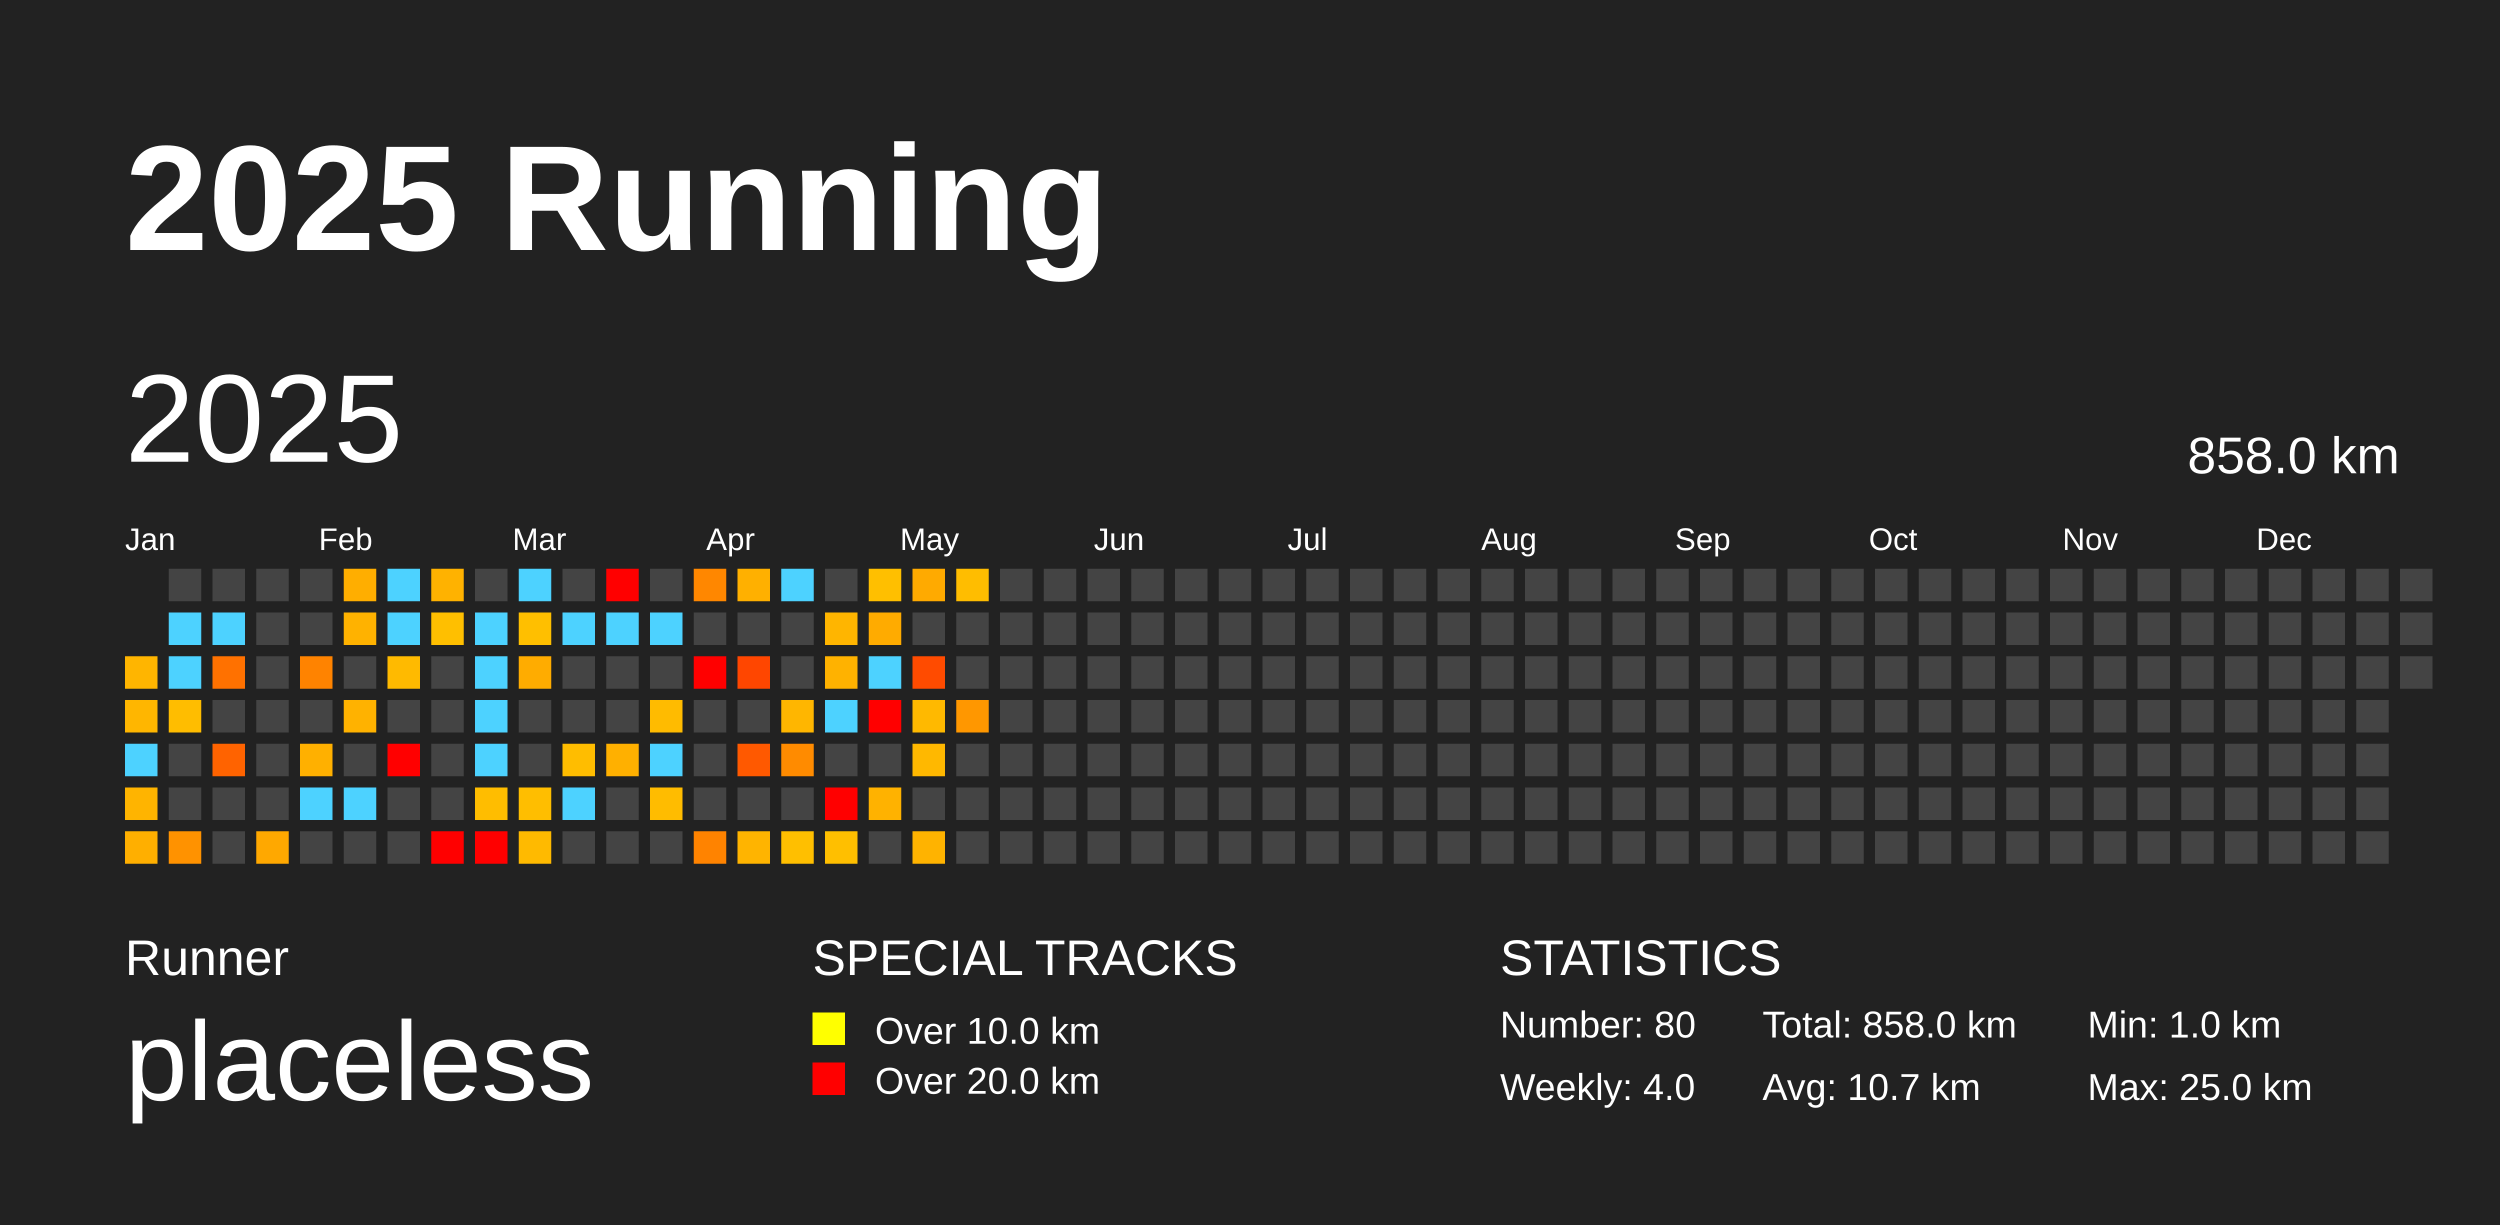
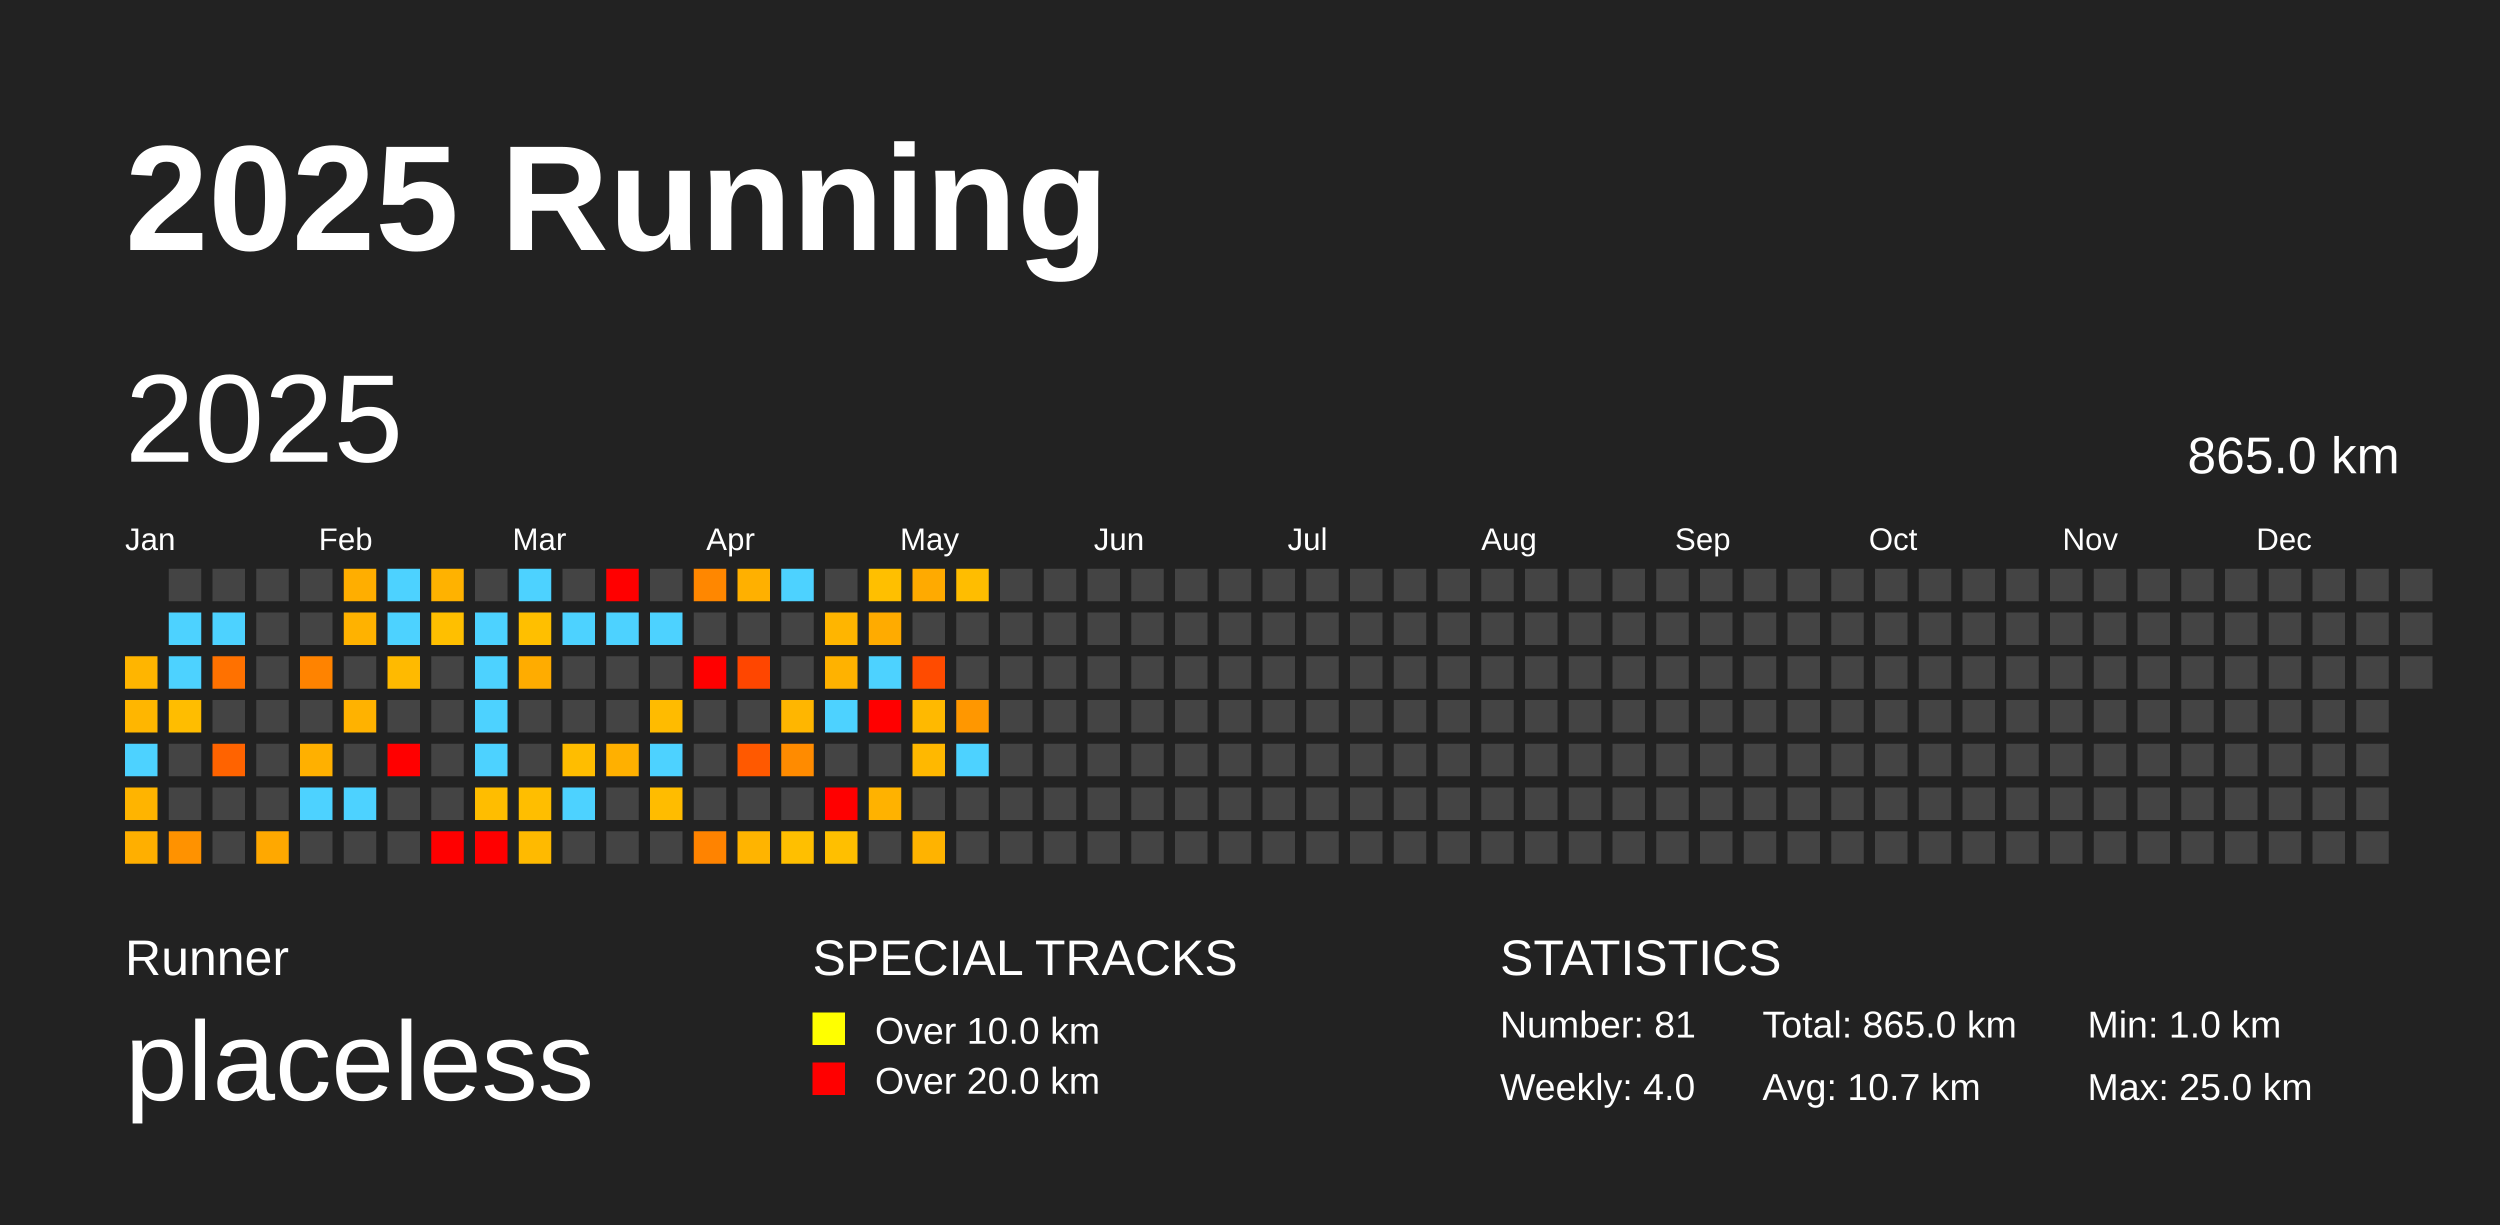
<svg xmlns="http://www.w3.org/2000/svg" baseProfile="full" height="98mm" version="1.1" viewBox="0,0,200,98" width="200mm">
  <defs />
  <rect fill="#222222" height="98" width="200" x="0" y="0" />
  <text fill="#FFFFFF" style="font-size:12px; font-family:Arial; font-weight:bold;" x="10" y="20">2025 Running</text>
  <text fill="#FFFFFF" style="font-size:4px; font-family:Arial" x="10" y="78">Runner</text>
  <text fill="#FFFFFF" style="font-size:9px; font-family:Arial" x="10" y="88">placeless</text>
  <text fill="#FFFFFF" style="font-size:4px; font-family:Arial" x="65" y="78">SPECIAL TRACKS</text>
  <rect fill="yellow" height="2.6" width="2.6" x="65" y="81" />
  <text fill="#FFFFFF" style="font-size:3px; font-family:Arial" x="70" y="83.5">Over 10.0 km</text>
  <rect fill="red" height="2.6" width="2.6" x="65" y="85" />
  <text fill="#FFFFFF" style="font-size:3px; font-family:Arial" x="70" y="87.5">Over 20.0 km</text>
  <text fill="#FFFFFF" style="font-size:4px; font-family:Arial" x="120" y="78">STATISTICS</text>
-   <text fill="#FFFFFF" style="font-size:3px; font-family:Arial" x="120" y="83">Number: 80</text>
+   <text fill="#FFFFFF" style="font-size:3px; font-family:Arial" x="120" y="83">Number: 81</text>
  <text fill="#FFFFFF" style="font-size:3px; font-family:Arial" x="120" y="88">Weekly: 4.0</text>
-   <text fill="#FFFFFF" style="font-size:3px; font-family:Arial" x="141" y="83">Total: 858.0 km</text>
+   <text fill="#FFFFFF" style="font-size:3px; font-family:Arial" x="141" y="83">Total: 865.0 km</text>
  <text fill="#FFFFFF" style="font-size:3px; font-family:Arial" x="141" y="88">Avg: 10.7 km</text>
  <text fill="#FFFFFF" style="font-size:3px; font-family:Arial" x="167" y="83">Min: 1.0 km</text>
  <text fill="#FFFFFF" style="font-size:3px; font-family:Arial" x="167" y="88">Max: 25.0 km</text>
  <text dominant-baseline="hanging" fill="#FFFFFF" style="font-size:10.0px; font-family:Arial;" x="10" y="30">2025</text>
-   <text dominant-baseline="hanging" fill="#FFFFFF" style="font-size:4.125px; font-family:Arial;" x="175" y="35">858.0 km</text>
+   <text dominant-baseline="hanging" fill="#FFFFFF" style="font-size:4.125px; font-family:Arial;" x="175" y="35">865.0 km</text>
  <text fill="#FFFFFF" style="font-size:2.5px; font-family:Arial" x="10.0" y="44">Jan</text>
  <text fill="#FFFFFF" style="font-size:2.5px; font-family:Arial" x="25.5" y="44">Feb</text>
  <text fill="#FFFFFF" style="font-size:2.5px; font-family:Arial" x="41.0" y="44">Mar</text>
  <text fill="#FFFFFF" style="font-size:2.5px; font-family:Arial" x="56.5" y="44">Apr</text>
  <text fill="#FFFFFF" style="font-size:2.5px; font-family:Arial" x="72.0" y="44">May</text>
  <text fill="#FFFFFF" style="font-size:2.5px; font-family:Arial" x="87.5" y="44">Jun</text>
  <text fill="#FFFFFF" style="font-size:2.5px; font-family:Arial" x="103.0" y="44">Jul</text>
  <text fill="#FFFFFF" style="font-size:2.5px; font-family:Arial" x="118.5" y="44">Aug</text>
  <text fill="#FFFFFF" style="font-size:2.5px; font-family:Arial" x="134.0" y="44">Sep</text>
  <text fill="#FFFFFF" style="font-size:2.5px; font-family:Arial" x="149.5" y="44">Oct</text>
  <text fill="#FFFFFF" style="font-size:2.5px; font-family:Arial" x="165.0" y="44">Nov</text>
  <text fill="#FFFFFF" style="font-size:2.5px; font-family:Arial" x="180.5" y="44">Dec</text>
  <rect fill="#ffb500" height="2.6" width="2.6" x="10.0" y="52.5" />
  <rect fill="#ffb600" height="2.6" width="2.6" x="10.0" y="56.0" />
  <rect fill="#4dd2ff" height="2.6" width="2.6" x="10.0" y="59.5" />
  <rect fill="#ffb400" height="2.6" width="2.6" x="10.0" y="63.0" />
  <rect fill="#ffaf00" height="2.6" width="2.6" x="10.0" y="66.5" />
  <rect fill="#444444" height="2.6" width="2.6" x="13.5" y="45.5" />
  <rect fill="#4dd2ff" height="2.6" width="2.6" x="13.5" y="49.0" />
  <rect fill="#4dd2ff" height="2.6" width="2.6" x="13.5" y="52.5" />
  <rect fill="#ffbd00" height="2.6" width="2.6" x="13.5" y="56.0" />
  <rect fill="#444444" height="2.6" width="2.6" x="13.5" y="59.5" />
  <rect fill="#444444" height="2.6" width="2.6" x="13.5" y="63.0" />
  <rect fill="#ff9200" height="2.6" width="2.6" x="13.5" y="66.5" />
  <rect fill="#444444" height="2.6" width="2.6" x="17.0" y="45.5" />
  <rect fill="#4dd2ff" height="2.6" width="2.6" x="17.0" y="49.0" />
  <rect fill="#ff7100" height="2.6" width="2.6" x="17.0" y="52.5" />
  <rect fill="#444444" height="2.6" width="2.6" x="17.0" y="56.0" />
  <rect fill="#ff6300" height="2.6" width="2.6" x="17.0" y="59.5" />
  <rect fill="#444444" height="2.6" width="2.6" x="17.0" y="63.0" />
  <rect fill="#444444" height="2.6" width="2.6" x="17.0" y="66.5" />
  <rect fill="#444444" height="2.6" width="2.6" x="20.5" y="45.5" />
  <rect fill="#444444" height="2.6" width="2.6" x="20.5" y="49.0" />
  <rect fill="#444444" height="2.6" width="2.6" x="20.5" y="52.5" />
  <rect fill="#444444" height="2.6" width="2.6" x="20.5" y="56.0" />
  <rect fill="#444444" height="2.6" width="2.6" x="20.5" y="59.5" />
  <rect fill="#444444" height="2.6" width="2.6" x="20.5" y="63.0" />
  <rect fill="#ffa800" height="2.6" width="2.6" x="20.5" y="66.5" />
  <rect fill="#444444" height="2.6" width="2.6" x="24.0" y="45.5" />
  <rect fill="#444444" height="2.6" width="2.6" x="24.0" y="49.0" />
  <rect fill="#ff8300" height="2.6" width="2.6" x="24.0" y="52.5" />
  <rect fill="#444444" height="2.6" width="2.6" x="24.0" y="56.0" />
  <rect fill="#ffb000" height="2.6" width="2.6" x="24.0" y="59.5" />
  <rect fill="#4dd2ff" height="2.6" width="2.6" x="24.0" y="63.0" />
  <rect fill="#444444" height="2.6" width="2.6" x="24.0" y="66.5" />
  <rect fill="#ffae00" height="2.6" width="2.6" x="27.5" y="45.5" />
  <rect fill="#ffb200" height="2.6" width="2.6" x="27.5" y="49.0" />
  <rect fill="#444444" height="2.6" width="2.6" x="27.5" y="52.5" />
  <rect fill="#ffb200" height="2.6" width="2.6" x="27.5" y="56.0" />
  <rect fill="#444444" height="2.6" width="2.6" x="27.5" y="59.5" />
  <rect fill="#4dd2ff" height="2.6" width="2.6" x="27.5" y="63.0" />
  <rect fill="#444444" height="2.6" width="2.6" x="27.5" y="66.5" />
  <rect fill="#4dd2ff" height="2.6" width="2.6" x="31.0" y="45.5" />
  <rect fill="#4dd2ff" height="2.6" width="2.6" x="31.0" y="49.0" />
  <rect fill="#ffba00" height="2.6" width="2.6" x="31.0" y="52.5" />
  <rect fill="#444444" height="2.6" width="2.6" x="31.0" y="56.0" />
  <rect fill="red" height="2.6" width="2.6" x="31.0" y="59.5" />
  <rect fill="#444444" height="2.6" width="2.6" x="31.0" y="63.0" />
  <rect fill="#444444" height="2.6" width="2.6" x="31.0" y="66.5" />
  <rect fill="#ffb200" height="2.6" width="2.6" x="34.5" y="45.5" />
  <rect fill="#ffbf00" height="2.6" width="2.6" x="34.5" y="49.0" />
  <rect fill="#444444" height="2.6" width="2.6" x="34.5" y="52.5" />
  <rect fill="#444444" height="2.6" width="2.6" x="34.5" y="56.0" />
  <rect fill="#444444" height="2.6" width="2.6" x="34.5" y="59.5" />
  <rect fill="#444444" height="2.6" width="2.6" x="34.5" y="63.0" />
  <rect fill="red" height="2.6" width="2.6" x="34.5" y="66.5" />
  <rect fill="#444444" height="2.6" width="2.6" x="38.0" y="45.5" />
  <rect fill="#4dd2ff" height="2.6" width="2.6" x="38.0" y="49.0" />
  <rect fill="#4dd2ff" height="2.6" width="2.6" x="38.0" y="52.5" />
  <rect fill="#4dd2ff" height="2.6" width="2.6" x="38.0" y="56.0" />
  <rect fill="#4dd2ff" height="2.6" width="2.6" x="38.0" y="59.5" />
  <rect fill="#ffbd00" height="2.6" width="2.6" x="38.0" y="63.0" />
  <rect fill="red" height="2.6" width="2.6" x="38.0" y="66.5" />
  <rect fill="#4dd2ff" height="2.6" width="2.6" x="41.5" y="45.5" />
  <rect fill="#ffbf00" height="2.6" width="2.6" x="41.5" y="49.0" />
  <rect fill="#ffac00" height="2.6" width="2.6" x="41.5" y="52.5" />
  <rect fill="#444444" height="2.6" width="2.6" x="41.5" y="56.0" />
  <rect fill="#444444" height="2.6" width="2.6" x="41.5" y="59.5" />
  <rect fill="#ffbe00" height="2.6" width="2.6" x="41.5" y="63.0" />
  <rect fill="#ffba00" height="2.6" width="2.6" x="41.5" y="66.5" />
  <rect fill="#444444" height="2.6" width="2.6" x="45.0" y="45.5" />
  <rect fill="#4dd2ff" height="2.6" width="2.6" x="45.0" y="49.0" />
  <rect fill="#444444" height="2.6" width="2.6" x="45.0" y="52.5" />
  <rect fill="#444444" height="2.6" width="2.6" x="45.0" y="56.0" />
  <rect fill="#ffbd00" height="2.6" width="2.6" x="45.0" y="59.5" />
  <rect fill="#4dd2ff" height="2.6" width="2.6" x="45.0" y="63.0" />
  <rect fill="#444444" height="2.6" width="2.6" x="45.0" y="66.5" />
  <rect fill="red" height="2.6" width="2.6" x="48.5" y="45.5" />
  <rect fill="#4dd2ff" height="2.6" width="2.6" x="48.5" y="49.0" />
  <rect fill="#444444" height="2.6" width="2.6" x="48.5" y="52.5" />
  <rect fill="#444444" height="2.6" width="2.6" x="48.5" y="56.0" />
  <rect fill="#ffb000" height="2.6" width="2.6" x="48.5" y="59.5" />
  <rect fill="#444444" height="2.6" width="2.6" x="48.5" y="63.0" />
  <rect fill="#444444" height="2.6" width="2.6" x="48.5" y="66.5" />
  <rect fill="#444444" height="2.6" width="2.6" x="52.0" y="45.5" />
  <rect fill="#4dd2ff" height="2.6" width="2.6" x="52.0" y="49.0" />
  <rect fill="#444444" height="2.6" width="2.6" x="52.0" y="52.5" />
  <rect fill="#ffbb00" height="2.6" width="2.6" x="52.0" y="56.0" />
  <rect fill="#4dd2ff" height="2.6" width="2.6" x="52.0" y="59.5" />
  <rect fill="#ffbc00" height="2.6" width="2.6" x="52.0" y="63.0" />
  <rect fill="#444444" height="2.6" width="2.6" x="52.0" y="66.5" />
  <rect fill="#ff8700" height="2.6" width="2.6" x="55.5" y="45.5" />
  <rect fill="#444444" height="2.6" width="2.6" x="55.5" y="49.0" />
  <rect fill="red" height="2.6" width="2.6" x="55.5" y="52.5" />
  <rect fill="#444444" height="2.6" width="2.6" x="55.5" y="56.0" />
  <rect fill="#444444" height="2.6" width="2.6" x="55.5" y="59.5" />
  <rect fill="#444444" height="2.6" width="2.6" x="55.5" y="63.0" />
  <rect fill="#ff8300" height="2.6" width="2.6" x="55.5" y="66.5" />
  <rect fill="#ffb000" height="2.6" width="2.6" x="59.0" y="45.5" />
  <rect fill="#444444" height="2.6" width="2.6" x="59.0" y="49.0" />
  <rect fill="#ff4600" height="2.6" width="2.6" x="59.0" y="52.5" />
  <rect fill="#444444" height="2.6" width="2.6" x="59.0" y="56.0" />
  <rect fill="#ff5900" height="2.6" width="2.6" x="59.0" y="59.5" />
  <rect fill="#444444" height="2.6" width="2.6" x="59.0" y="63.0" />
  <rect fill="#ffb400" height="2.6" width="2.6" x="59.0" y="66.5" />
  <rect fill="#4dd2ff" height="2.6" width="2.6" x="62.5" y="45.5" />
  <rect fill="#444444" height="2.6" width="2.6" x="62.5" y="49.0" />
  <rect fill="#444444" height="2.6" width="2.6" x="62.5" y="52.5" />
  <rect fill="#ffb600" height="2.6" width="2.6" x="62.5" y="56.0" />
  <rect fill="#ff8b00" height="2.6" width="2.6" x="62.5" y="59.5" />
  <rect fill="#444444" height="2.6" width="2.6" x="62.5" y="63.0" />
  <rect fill="#ffbf00" height="2.6" width="2.6" x="62.5" y="66.5" />
  <rect fill="#444444" height="2.6" width="2.6" x="66.0" y="45.5" />
  <rect fill="#ffb500" height="2.6" width="2.6" x="66.0" y="49.0" />
  <rect fill="#ffb200" height="2.6" width="2.6" x="66.0" y="52.5" />
  <rect fill="#4dd2ff" height="2.6" width="2.6" x="66.0" y="56.0" />
  <rect fill="#444444" height="2.6" width="2.6" x="66.0" y="59.5" />
  <rect fill="red" height="2.6" width="2.6" x="66.0" y="63.0" />
  <rect fill="#ffbf00" height="2.6" width="2.6" x="66.0" y="66.5" />
  <rect fill="#ffbf00" height="2.6" width="2.6" x="69.5" y="45.5" />
  <rect fill="#ffab00" height="2.6" width="2.6" x="69.5" y="49.0" />
  <rect fill="#4dd2ff" height="2.6" width="2.6" x="69.5" y="52.5" />
  <rect fill="red" height="2.6" width="2.6" x="69.5" y="56.0" />
  <rect fill="#444444" height="2.6" width="2.6" x="69.5" y="59.5" />
  <rect fill="#ffb200" height="2.6" width="2.6" x="69.5" y="63.0" />
  <rect fill="#444444" height="2.6" width="2.6" x="69.5" y="66.5" />
  <rect fill="#ffaa00" height="2.6" width="2.6" x="73.0" y="45.5" />
  <rect fill="#444444" height="2.6" width="2.6" x="73.0" y="49.0" />
  <rect fill="#ff4b00" height="2.6" width="2.6" x="73.0" y="52.5" />
  <rect fill="#ffb900" height="2.6" width="2.6" x="73.0" y="56.0" />
  <rect fill="#ffb800" height="2.6" width="2.6" x="73.0" y="59.5" />
  <rect fill="#444444" height="2.6" width="2.6" x="73.0" y="63.0" />
  <rect fill="#ffb300" height="2.6" width="2.6" x="73.0" y="66.5" />
  <rect fill="#ffbd00" height="2.6" width="2.6" x="76.5" y="45.5" />
  <rect fill="#444444" height="2.6" width="2.6" x="76.5" y="49.0" />
  <rect fill="#444444" height="2.6" width="2.6" x="76.5" y="52.5" />
  <rect fill="#ff9700" height="2.6" width="2.6" x="76.5" y="56.0" />
-   <rect fill="#444444" height="2.6" width="2.6" x="76.5" y="59.5" />
+   <rect fill="#4dd2ff" height="2.6" width="2.6" x="76.5" y="59.5" />
  <rect fill="#444444" height="2.6" width="2.6" x="76.5" y="63.0" />
  <rect fill="#444444" height="2.6" width="2.6" x="76.5" y="66.5" />
  <rect fill="#444444" height="2.6" width="2.6" x="80.0" y="45.5" />
  <rect fill="#444444" height="2.6" width="2.6" x="80.0" y="49.0" />
  <rect fill="#444444" height="2.6" width="2.6" x="80.0" y="52.5" />
  <rect fill="#444444" height="2.6" width="2.6" x="80.0" y="56.0" />
  <rect fill="#444444" height="2.6" width="2.6" x="80.0" y="59.5" />
  <rect fill="#444444" height="2.6" width="2.6" x="80.0" y="63.0" />
  <rect fill="#444444" height="2.6" width="2.6" x="80.0" y="66.5" />
  <rect fill="#444444" height="2.6" width="2.6" x="83.5" y="45.5" />
  <rect fill="#444444" height="2.6" width="2.6" x="83.5" y="49.0" />
  <rect fill="#444444" height="2.6" width="2.6" x="83.5" y="52.5" />
  <rect fill="#444444" height="2.6" width="2.6" x="83.5" y="56.0" />
  <rect fill="#444444" height="2.6" width="2.6" x="83.5" y="59.5" />
  <rect fill="#444444" height="2.6" width="2.6" x="83.5" y="63.0" />
  <rect fill="#444444" height="2.6" width="2.6" x="83.5" y="66.5" />
  <rect fill="#444444" height="2.6" width="2.6" x="87.0" y="45.5" />
  <rect fill="#444444" height="2.6" width="2.6" x="87.0" y="49.0" />
  <rect fill="#444444" height="2.6" width="2.6" x="87.0" y="52.5" />
  <rect fill="#444444" height="2.6" width="2.6" x="87.0" y="56.0" />
  <rect fill="#444444" height="2.6" width="2.6" x="87.0" y="59.5" />
  <rect fill="#444444" height="2.6" width="2.6" x="87.0" y="63.0" />
  <rect fill="#444444" height="2.6" width="2.6" x="87.0" y="66.5" />
  <rect fill="#444444" height="2.6" width="2.6" x="90.5" y="45.5" />
  <rect fill="#444444" height="2.6" width="2.6" x="90.5" y="49.0" />
  <rect fill="#444444" height="2.6" width="2.6" x="90.5" y="52.5" />
  <rect fill="#444444" height="2.6" width="2.6" x="90.5" y="56.0" />
  <rect fill="#444444" height="2.6" width="2.6" x="90.5" y="59.5" />
  <rect fill="#444444" height="2.6" width="2.6" x="90.5" y="63.0" />
  <rect fill="#444444" height="2.6" width="2.6" x="90.5" y="66.5" />
  <rect fill="#444444" height="2.6" width="2.6" x="94.0" y="45.5" />
  <rect fill="#444444" height="2.6" width="2.6" x="94.0" y="49.0" />
  <rect fill="#444444" height="2.6" width="2.6" x="94.0" y="52.5" />
  <rect fill="#444444" height="2.6" width="2.6" x="94.0" y="56.0" />
  <rect fill="#444444" height="2.6" width="2.6" x="94.0" y="59.5" />
  <rect fill="#444444" height="2.6" width="2.6" x="94.0" y="63.0" />
  <rect fill="#444444" height="2.6" width="2.6" x="94.0" y="66.5" />
  <rect fill="#444444" height="2.6" width="2.6" x="97.5" y="45.5" />
  <rect fill="#444444" height="2.6" width="2.6" x="97.5" y="49.0" />
  <rect fill="#444444" height="2.6" width="2.6" x="97.5" y="52.5" />
  <rect fill="#444444" height="2.6" width="2.6" x="97.5" y="56.0" />
  <rect fill="#444444" height="2.6" width="2.6" x="97.5" y="59.5" />
  <rect fill="#444444" height="2.6" width="2.6" x="97.5" y="63.0" />
  <rect fill="#444444" height="2.6" width="2.6" x="97.5" y="66.5" />
  <rect fill="#444444" height="2.6" width="2.6" x="101.0" y="45.5" />
  <rect fill="#444444" height="2.6" width="2.6" x="101.0" y="49.0" />
  <rect fill="#444444" height="2.6" width="2.6" x="101.0" y="52.5" />
  <rect fill="#444444" height="2.6" width="2.6" x="101.0" y="56.0" />
  <rect fill="#444444" height="2.6" width="2.6" x="101.0" y="59.5" />
  <rect fill="#444444" height="2.6" width="2.6" x="101.0" y="63.0" />
  <rect fill="#444444" height="2.6" width="2.6" x="101.0" y="66.5" />
  <rect fill="#444444" height="2.6" width="2.6" x="104.5" y="45.5" />
  <rect fill="#444444" height="2.6" width="2.6" x="104.5" y="49.0" />
  <rect fill="#444444" height="2.6" width="2.6" x="104.5" y="52.5" />
  <rect fill="#444444" height="2.6" width="2.6" x="104.5" y="56.0" />
  <rect fill="#444444" height="2.6" width="2.6" x="104.5" y="59.5" />
  <rect fill="#444444" height="2.6" width="2.6" x="104.5" y="63.0" />
  <rect fill="#444444" height="2.6" width="2.6" x="104.5" y="66.5" />
  <rect fill="#444444" height="2.6" width="2.6" x="108.0" y="45.5" />
  <rect fill="#444444" height="2.6" width="2.6" x="108.0" y="49.0" />
  <rect fill="#444444" height="2.6" width="2.6" x="108.0" y="52.5" />
  <rect fill="#444444" height="2.6" width="2.6" x="108.0" y="56.0" />
  <rect fill="#444444" height="2.6" width="2.6" x="108.0" y="59.5" />
  <rect fill="#444444" height="2.6" width="2.6" x="108.0" y="63.0" />
  <rect fill="#444444" height="2.6" width="2.6" x="108.0" y="66.5" />
  <rect fill="#444444" height="2.6" width="2.6" x="111.5" y="45.5" />
  <rect fill="#444444" height="2.6" width="2.6" x="111.5" y="49.0" />
  <rect fill="#444444" height="2.6" width="2.6" x="111.5" y="52.5" />
  <rect fill="#444444" height="2.6" width="2.6" x="111.5" y="56.0" />
  <rect fill="#444444" height="2.6" width="2.6" x="111.5" y="59.5" />
  <rect fill="#444444" height="2.6" width="2.6" x="111.5" y="63.0" />
  <rect fill="#444444" height="2.6" width="2.6" x="111.5" y="66.5" />
  <rect fill="#444444" height="2.6" width="2.6" x="115.0" y="45.5" />
  <rect fill="#444444" height="2.6" width="2.6" x="115.0" y="49.0" />
  <rect fill="#444444" height="2.6" width="2.6" x="115.0" y="52.5" />
  <rect fill="#444444" height="2.6" width="2.6" x="115.0" y="56.0" />
  <rect fill="#444444" height="2.6" width="2.6" x="115.0" y="59.5" />
  <rect fill="#444444" height="2.6" width="2.6" x="115.0" y="63.0" />
  <rect fill="#444444" height="2.6" width="2.6" x="115.0" y="66.5" />
  <rect fill="#444444" height="2.6" width="2.6" x="118.5" y="45.5" />
  <rect fill="#444444" height="2.6" width="2.6" x="118.5" y="49.0" />
  <rect fill="#444444" height="2.6" width="2.6" x="118.5" y="52.5" />
  <rect fill="#444444" height="2.6" width="2.6" x="118.5" y="56.0" />
  <rect fill="#444444" height="2.6" width="2.6" x="118.5" y="59.5" />
  <rect fill="#444444" height="2.6" width="2.6" x="118.5" y="63.0" />
  <rect fill="#444444" height="2.6" width="2.6" x="118.5" y="66.5" />
  <rect fill="#444444" height="2.6" width="2.6" x="122.0" y="45.5" />
  <rect fill="#444444" height="2.6" width="2.6" x="122.0" y="49.0" />
  <rect fill="#444444" height="2.6" width="2.6" x="122.0" y="52.5" />
  <rect fill="#444444" height="2.6" width="2.6" x="122.0" y="56.0" />
  <rect fill="#444444" height="2.6" width="2.6" x="122.0" y="59.5" />
  <rect fill="#444444" height="2.6" width="2.6" x="122.0" y="63.0" />
  <rect fill="#444444" height="2.6" width="2.6" x="122.0" y="66.5" />
  <rect fill="#444444" height="2.6" width="2.6" x="125.5" y="45.5" />
  <rect fill="#444444" height="2.6" width="2.6" x="125.5" y="49.0" />
  <rect fill="#444444" height="2.6" width="2.6" x="125.5" y="52.5" />
  <rect fill="#444444" height="2.6" width="2.6" x="125.5" y="56.0" />
  <rect fill="#444444" height="2.6" width="2.6" x="125.5" y="59.5" />
  <rect fill="#444444" height="2.6" width="2.6" x="125.5" y="63.0" />
  <rect fill="#444444" height="2.6" width="2.6" x="125.5" y="66.5" />
  <rect fill="#444444" height="2.6" width="2.6" x="129.0" y="45.5" />
  <rect fill="#444444" height="2.6" width="2.6" x="129.0" y="49.0" />
  <rect fill="#444444" height="2.6" width="2.6" x="129.0" y="52.5" />
  <rect fill="#444444" height="2.6" width="2.6" x="129.0" y="56.0" />
  <rect fill="#444444" height="2.6" width="2.6" x="129.0" y="59.5" />
  <rect fill="#444444" height="2.6" width="2.6" x="129.0" y="63.0" />
  <rect fill="#444444" height="2.6" width="2.6" x="129.0" y="66.5" />
  <rect fill="#444444" height="2.6" width="2.6" x="132.5" y="45.5" />
  <rect fill="#444444" height="2.6" width="2.6" x="132.5" y="49.0" />
  <rect fill="#444444" height="2.6" width="2.6" x="132.5" y="52.5" />
  <rect fill="#444444" height="2.6" width="2.6" x="132.5" y="56.0" />
  <rect fill="#444444" height="2.6" width="2.6" x="132.5" y="59.5" />
  <rect fill="#444444" height="2.6" width="2.6" x="132.5" y="63.0" />
  <rect fill="#444444" height="2.6" width="2.6" x="132.5" y="66.5" />
  <rect fill="#444444" height="2.6" width="2.6" x="136.0" y="45.5" />
  <rect fill="#444444" height="2.6" width="2.6" x="136.0" y="49.0" />
  <rect fill="#444444" height="2.6" width="2.6" x="136.0" y="52.5" />
  <rect fill="#444444" height="2.6" width="2.6" x="136.0" y="56.0" />
  <rect fill="#444444" height="2.6" width="2.6" x="136.0" y="59.5" />
  <rect fill="#444444" height="2.6" width="2.6" x="136.0" y="63.0" />
  <rect fill="#444444" height="2.6" width="2.6" x="136.0" y="66.5" />
  <rect fill="#444444" height="2.6" width="2.6" x="139.5" y="45.5" />
  <rect fill="#444444" height="2.6" width="2.6" x="139.5" y="49.0" />
  <rect fill="#444444" height="2.6" width="2.6" x="139.5" y="52.5" />
  <rect fill="#444444" height="2.6" width="2.6" x="139.5" y="56.0" />
  <rect fill="#444444" height="2.6" width="2.6" x="139.5" y="59.5" />
  <rect fill="#444444" height="2.6" width="2.6" x="139.5" y="63.0" />
  <rect fill="#444444" height="2.6" width="2.6" x="139.5" y="66.5" />
  <rect fill="#444444" height="2.6" width="2.6" x="143.0" y="45.5" />
  <rect fill="#444444" height="2.6" width="2.6" x="143.0" y="49.0" />
  <rect fill="#444444" height="2.6" width="2.6" x="143.0" y="52.5" />
  <rect fill="#444444" height="2.6" width="2.6" x="143.0" y="56.0" />
  <rect fill="#444444" height="2.6" width="2.6" x="143.0" y="59.5" />
  <rect fill="#444444" height="2.6" width="2.6" x="143.0" y="63.0" />
  <rect fill="#444444" height="2.6" width="2.6" x="143.0" y="66.5" />
  <rect fill="#444444" height="2.6" width="2.6" x="146.5" y="45.5" />
  <rect fill="#444444" height="2.6" width="2.6" x="146.5" y="49.0" />
  <rect fill="#444444" height="2.6" width="2.6" x="146.5" y="52.5" />
  <rect fill="#444444" height="2.6" width="2.6" x="146.5" y="56.0" />
  <rect fill="#444444" height="2.6" width="2.6" x="146.5" y="59.5" />
  <rect fill="#444444" height="2.6" width="2.6" x="146.5" y="63.0" />
  <rect fill="#444444" height="2.6" width="2.6" x="146.5" y="66.5" />
  <rect fill="#444444" height="2.6" width="2.6" x="150.0" y="45.5" />
  <rect fill="#444444" height="2.6" width="2.6" x="150.0" y="49.0" />
  <rect fill="#444444" height="2.6" width="2.6" x="150.0" y="52.5" />
  <rect fill="#444444" height="2.6" width="2.6" x="150.0" y="56.0" />
  <rect fill="#444444" height="2.6" width="2.6" x="150.0" y="59.5" />
  <rect fill="#444444" height="2.6" width="2.6" x="150.0" y="63.0" />
  <rect fill="#444444" height="2.6" width="2.6" x="150.0" y="66.5" />
  <rect fill="#444444" height="2.6" width="2.6" x="153.5" y="45.5" />
  <rect fill="#444444" height="2.6" width="2.6" x="153.5" y="49.0" />
  <rect fill="#444444" height="2.6" width="2.6" x="153.5" y="52.5" />
  <rect fill="#444444" height="2.6" width="2.6" x="153.5" y="56.0" />
  <rect fill="#444444" height="2.6" width="2.6" x="153.5" y="59.5" />
  <rect fill="#444444" height="2.6" width="2.6" x="153.5" y="63.0" />
  <rect fill="#444444" height="2.6" width="2.6" x="153.5" y="66.5" />
  <rect fill="#444444" height="2.6" width="2.6" x="157.0" y="45.5" />
  <rect fill="#444444" height="2.6" width="2.6" x="157.0" y="49.0" />
  <rect fill="#444444" height="2.6" width="2.6" x="157.0" y="52.5" />
  <rect fill="#444444" height="2.6" width="2.6" x="157.0" y="56.0" />
  <rect fill="#444444" height="2.6" width="2.6" x="157.0" y="59.5" />
  <rect fill="#444444" height="2.6" width="2.6" x="157.0" y="63.0" />
  <rect fill="#444444" height="2.6" width="2.6" x="157.0" y="66.5" />
  <rect fill="#444444" height="2.6" width="2.6" x="160.5" y="45.5" />
  <rect fill="#444444" height="2.6" width="2.6" x="160.5" y="49.0" />
  <rect fill="#444444" height="2.6" width="2.6" x="160.5" y="52.5" />
  <rect fill="#444444" height="2.6" width="2.6" x="160.5" y="56.0" />
  <rect fill="#444444" height="2.6" width="2.6" x="160.5" y="59.5" />
  <rect fill="#444444" height="2.6" width="2.6" x="160.5" y="63.0" />
  <rect fill="#444444" height="2.6" width="2.6" x="160.5" y="66.5" />
  <rect fill="#444444" height="2.6" width="2.6" x="164.0" y="45.5" />
  <rect fill="#444444" height="2.6" width="2.6" x="164.0" y="49.0" />
  <rect fill="#444444" height="2.6" width="2.6" x="164.0" y="52.5" />
  <rect fill="#444444" height="2.6" width="2.6" x="164.0" y="56.0" />
  <rect fill="#444444" height="2.6" width="2.6" x="164.0" y="59.5" />
  <rect fill="#444444" height="2.6" width="2.6" x="164.0" y="63.0" />
  <rect fill="#444444" height="2.6" width="2.6" x="164.0" y="66.5" />
  <rect fill="#444444" height="2.6" width="2.6" x="167.5" y="45.5" />
  <rect fill="#444444" height="2.6" width="2.6" x="167.5" y="49.0" />
  <rect fill="#444444" height="2.6" width="2.6" x="167.5" y="52.5" />
  <rect fill="#444444" height="2.6" width="2.6" x="167.5" y="56.0" />
  <rect fill="#444444" height="2.6" width="2.6" x="167.5" y="59.5" />
  <rect fill="#444444" height="2.6" width="2.6" x="167.5" y="63.0" />
  <rect fill="#444444" height="2.6" width="2.6" x="167.5" y="66.5" />
  <rect fill="#444444" height="2.6" width="2.6" x="171.0" y="45.5" />
  <rect fill="#444444" height="2.6" width="2.6" x="171.0" y="49.0" />
  <rect fill="#444444" height="2.6" width="2.6" x="171.0" y="52.5" />
  <rect fill="#444444" height="2.6" width="2.6" x="171.0" y="56.0" />
  <rect fill="#444444" height="2.6" width="2.6" x="171.0" y="59.5" />
  <rect fill="#444444" height="2.6" width="2.6" x="171.0" y="63.0" />
  <rect fill="#444444" height="2.6" width="2.6" x="171.0" y="66.5" />
  <rect fill="#444444" height="2.6" width="2.6" x="174.5" y="45.5" />
  <rect fill="#444444" height="2.6" width="2.6" x="174.5" y="49.0" />
  <rect fill="#444444" height="2.6" width="2.6" x="174.5" y="52.5" />
  <rect fill="#444444" height="2.6" width="2.6" x="174.5" y="56.0" />
  <rect fill="#444444" height="2.6" width="2.6" x="174.5" y="59.5" />
  <rect fill="#444444" height="2.6" width="2.6" x="174.5" y="63.0" />
  <rect fill="#444444" height="2.6" width="2.6" x="174.5" y="66.5" />
  <rect fill="#444444" height="2.6" width="2.6" x="178.0" y="45.5" />
  <rect fill="#444444" height="2.6" width="2.6" x="178.0" y="49.0" />
  <rect fill="#444444" height="2.6" width="2.6" x="178.0" y="52.5" />
  <rect fill="#444444" height="2.6" width="2.6" x="178.0" y="56.0" />
  <rect fill="#444444" height="2.6" width="2.6" x="178.0" y="59.5" />
  <rect fill="#444444" height="2.6" width="2.6" x="178.0" y="63.0" />
  <rect fill="#444444" height="2.6" width="2.6" x="178.0" y="66.5" />
  <rect fill="#444444" height="2.6" width="2.6" x="181.5" y="45.5" />
  <rect fill="#444444" height="2.6" width="2.6" x="181.5" y="49.0" />
  <rect fill="#444444" height="2.6" width="2.6" x="181.5" y="52.5" />
  <rect fill="#444444" height="2.6" width="2.6" x="181.5" y="56.0" />
  <rect fill="#444444" height="2.6" width="2.6" x="181.5" y="59.5" />
  <rect fill="#444444" height="2.6" width="2.6" x="181.5" y="63.0" />
  <rect fill="#444444" height="2.6" width="2.6" x="181.5" y="66.5" />
  <rect fill="#444444" height="2.6" width="2.6" x="185.0" y="45.5" />
  <rect fill="#444444" height="2.6" width="2.6" x="185.0" y="49.0" />
  <rect fill="#444444" height="2.6" width="2.6" x="185.0" y="52.5" />
  <rect fill="#444444" height="2.6" width="2.6" x="185.0" y="56.0" />
  <rect fill="#444444" height="2.6" width="2.6" x="185.0" y="59.5" />
  <rect fill="#444444" height="2.6" width="2.6" x="185.0" y="63.0" />
  <rect fill="#444444" height="2.6" width="2.6" x="185.0" y="66.5" />
  <rect fill="#444444" height="2.6" width="2.6" x="188.5" y="45.5" />
  <rect fill="#444444" height="2.6" width="2.6" x="188.5" y="49.0" />
  <rect fill="#444444" height="2.6" width="2.6" x="188.5" y="52.5" />
  <rect fill="#444444" height="2.6" width="2.6" x="188.5" y="56.0" />
  <rect fill="#444444" height="2.6" width="2.6" x="188.5" y="59.5" />
  <rect fill="#444444" height="2.6" width="2.6" x="188.5" y="63.0" />
  <rect fill="#444444" height="2.6" width="2.6" x="188.5" y="66.5" />
  <rect fill="#444444" height="2.6" width="2.6" x="192.0" y="45.5" />
  <rect fill="#444444" height="2.6" width="2.6" x="192.0" y="49.0" />
  <rect fill="#444444" height="2.6" width="2.6" x="192.0" y="52.5" />
</svg>
